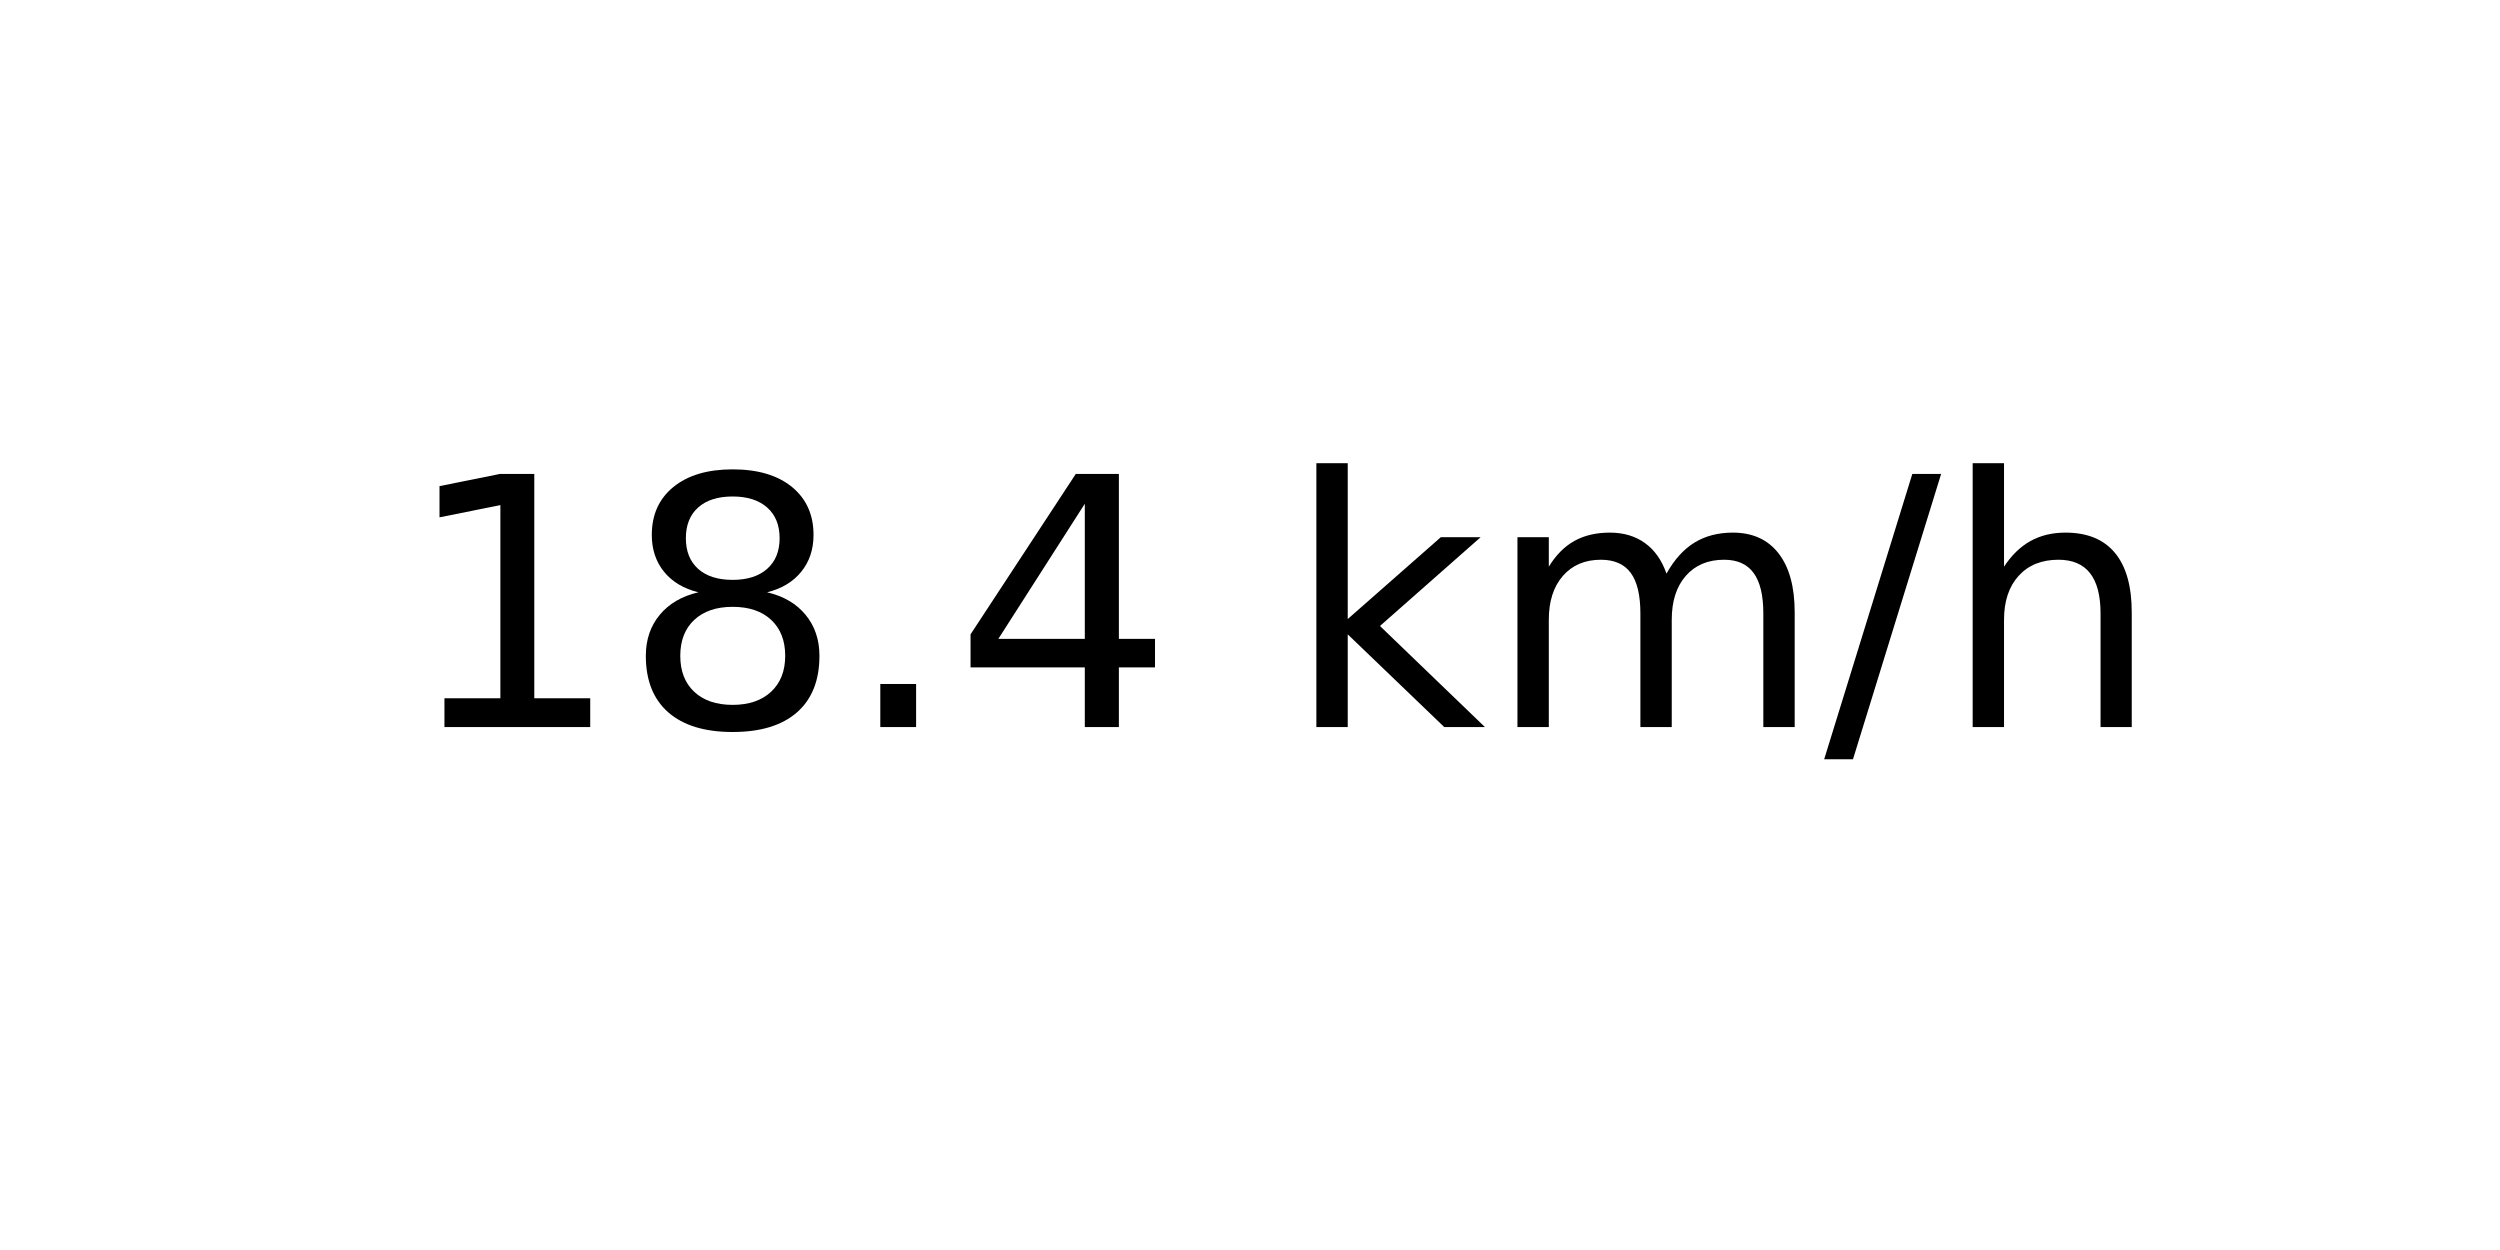
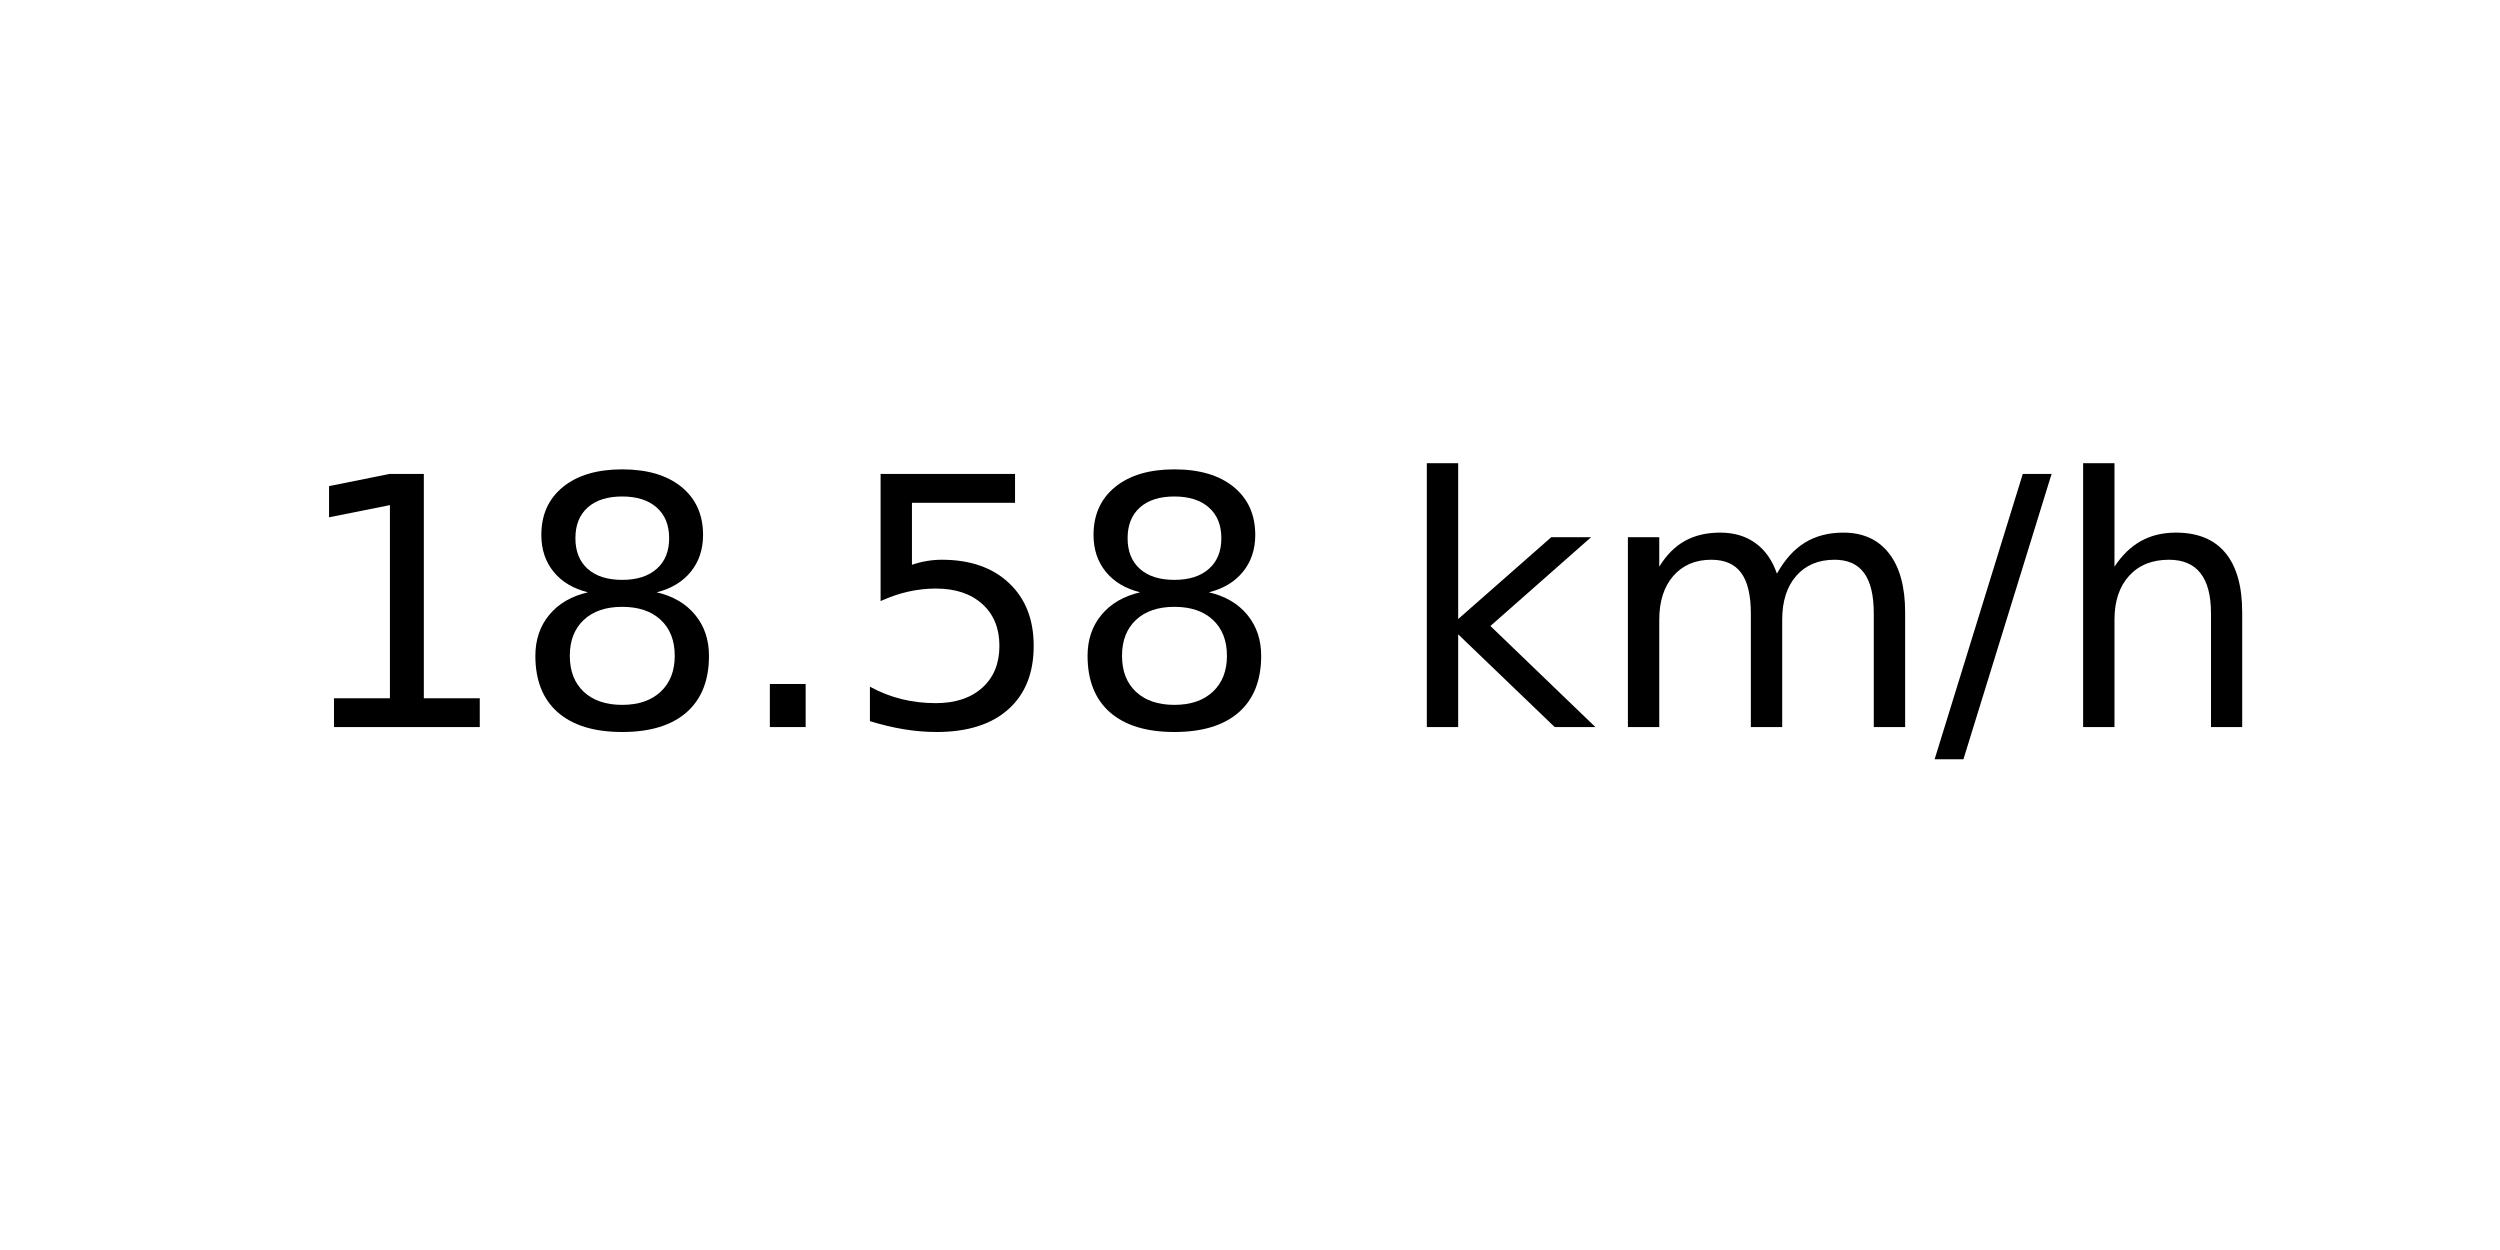
<svg xmlns="http://www.w3.org/2000/svg" xmlns:xlink="http://www.w3.org/1999/xlink" width="72pt" height="36pt" viewBox="0 0 72 36" version="1.1">
  <defs>
    <style type="text/css">*{stroke-linejoin: round; stroke-linecap: butt}</style>
  </defs>
  <g id="figure_1">
    <g id="axes_1">
      <g id="text_1">
-         <g transform="translate(11.55937 20.93937) scale(0.1 -0.1)">
+         <g transform="translate(8.378125 20.93937) scale(0.1 -0.1)">
          <defs>
            <path id="DejaVuSans-31" d="M 794 531  L 1825 531  L 1825 4091  L 703 3866  L 703 4441  L 1819 4666  L 2450 4666  L 2450 531  L 3481 531  L 3481 0  L 794 0  L 794 531  z " transform="scale(0.015625)" />
            <path id="DejaVuSans-38" d="M 2034 2216  Q 1584 2216 1326 1975  Q 1069 1734 1069 1313  Q 1069 891 1326 650  Q 1584 409 2034 409  Q 2484 409 2743 651  Q 3003 894 3003 1313  Q 3003 1734 2745 1975  Q 2488 2216 2034 2216  z M 1403 2484  Q 997 2584 770 2862  Q 544 3141 544 3541  Q 544 4100 942 4425  Q 1341 4750 2034 4750  Q 2731 4750 3128 4425  Q 3525 4100 3525 3541  Q 3525 3141 3298 2862  Q 3072 2584 2669 2484  Q 3125 2378 3379 2068  Q 3634 1759 3634 1313  Q 3634 634 3220 271  Q 2806 -91 2034 -91  Q 1263 -91 848 271  Q 434 634 434 1313  Q 434 1759 690 2068  Q 947 2378 1403 2484  z M 1172 3481  Q 1172 3119 1398 2916  Q 1625 2713 2034 2713  Q 2441 2713 2670 2916  Q 2900 3119 2900 3481  Q 2900 3844 2670 4047  Q 2441 4250 2034 4250  Q 1625 4250 1398 4047  Q 1172 3844 1172 3481  z " transform="scale(0.015625)" />
            <path id="DejaVuSans-2e" d="M 684 794  L 1344 794  L 1344 0  L 684 0  L 684 794  z " transform="scale(0.015625)" />
-             <path id="DejaVuSans-34" d="M 2419 4116  L 825 1625  L 2419 1625  L 2419 4116  z M 2253 4666  L 3047 4666  L 3047 1625  L 3713 1625  L 3713 1100  L 3047 1100  L 3047 0  L 2419 0  L 2419 1100  L 313 1100  L 313 1709  L 2253 4666  z " transform="scale(0.015625)" />
+             <path id="DejaVuSans-35" d="M 691 4666  L 3169 4666  L 3169 4134  L 1269 4134  L 1269 2991  Q 1406 3038 1543 3061  Q 1681 3084 1819 3084  Q 2600 3084 3056 2656  Q 3513 2228 3513 1497  Q 3513 744 3044 326  Q 2575 -91 1722 -91  Q 1428 -91 1123 -41  Q 819 9 494 109  L 494 744  Q 775 591 1075 516  Q 1375 441 1709 441  Q 2250 441 2565 725  Q 2881 1009 2881 1497  Q 2881 1984 2565 2268  Q 2250 2553 1709 2553  Q 1456 2553 1204 2497  Q 953 2441 691 2322  L 691 4666  z " transform="scale(0.015625)" />
            <path id="DejaVuSans-20" transform="scale(0.015625)" />
            <path id="DejaVuSans-6b" d="M 581 4863  L 1159 4863  L 1159 1991  L 2875 3500  L 3609 3500  L 1753 1863  L 3688 0  L 2938 0  L 1159 1709  L 1159 0  L 581 0  L 581 4863  z " transform="scale(0.015625)" />
            <path id="DejaVuSans-6d" d="M 3328 2828  Q 3544 3216 3844 3400  Q 4144 3584 4550 3584  Q 5097 3584 5394 3201  Q 5691 2819 5691 2113  L 5691 0  L 5113 0  L 5113 2094  Q 5113 2597 4934 2840  Q 4756 3084 4391 3084  Q 3944 3084 3684 2787  Q 3425 2491 3425 1978  L 3425 0  L 2847 0  L 2847 2094  Q 2847 2600 2669 2842  Q 2491 3084 2119 3084  Q 1678 3084 1418 2786  Q 1159 2488 1159 1978  L 1159 0  L 581 0  L 581 3500  L 1159 3500  L 1159 2956  Q 1356 3278 1631 3431  Q 1906 3584 2284 3584  Q 2666 3584 2933 3390  Q 3200 3197 3328 2828  z " transform="scale(0.015625)" />
            <path id="DejaVuSans-2f" d="M 1625 4666  L 2156 4666  L 531 -594  L 0 -594  L 1625 4666  z " transform="scale(0.015625)" />
            <path id="DejaVuSans-68" d="M 3513 2113  L 3513 0  L 2938 0  L 2938 2094  Q 2938 2591 2744 2837  Q 2550 3084 2163 3084  Q 1697 3084 1428 2787  Q 1159 2491 1159 1978  L 1159 0  L 581 0  L 581 4863  L 1159 4863  L 1159 2956  Q 1366 3272 1645 3428  Q 1925 3584 2291 3584  Q 2894 3584 3203 3211  Q 3513 2838 3513 2113  z " transform="scale(0.015625)" />
          </defs>
          <use xlink:href="#DejaVuSans-31" />
          <use xlink:href="#DejaVuSans-38" x="63.623" />
          <use xlink:href="#DejaVuSans-2e" x="127.246" />
-           <use xlink:href="#DejaVuSans-34" x="159.033" />
-           <use xlink:href="#DejaVuSans-20" x="222.656" />
-           <use xlink:href="#DejaVuSans-6b" x="254.443" />
-           <use xlink:href="#DejaVuSans-6d" x="312.354" />
-           <use xlink:href="#DejaVuSans-2f" x="409.766" />
-           <use xlink:href="#DejaVuSans-68" x="443.457" />
+           <use xlink:href="#DejaVuSans-35" x="159.033" />
+           <use xlink:href="#DejaVuSans-38" x="222.656" />
+           <use xlink:href="#DejaVuSans-20" x="286.279" />
+           <use xlink:href="#DejaVuSans-6b" x="318.066" />
+           <use xlink:href="#DejaVuSans-6d" x="375.977" />
+           <use xlink:href="#DejaVuSans-2f" x="473.389" />
+           <use xlink:href="#DejaVuSans-68" x="507.08" />
        </g>
      </g>
    </g>
  </g>
</svg>
